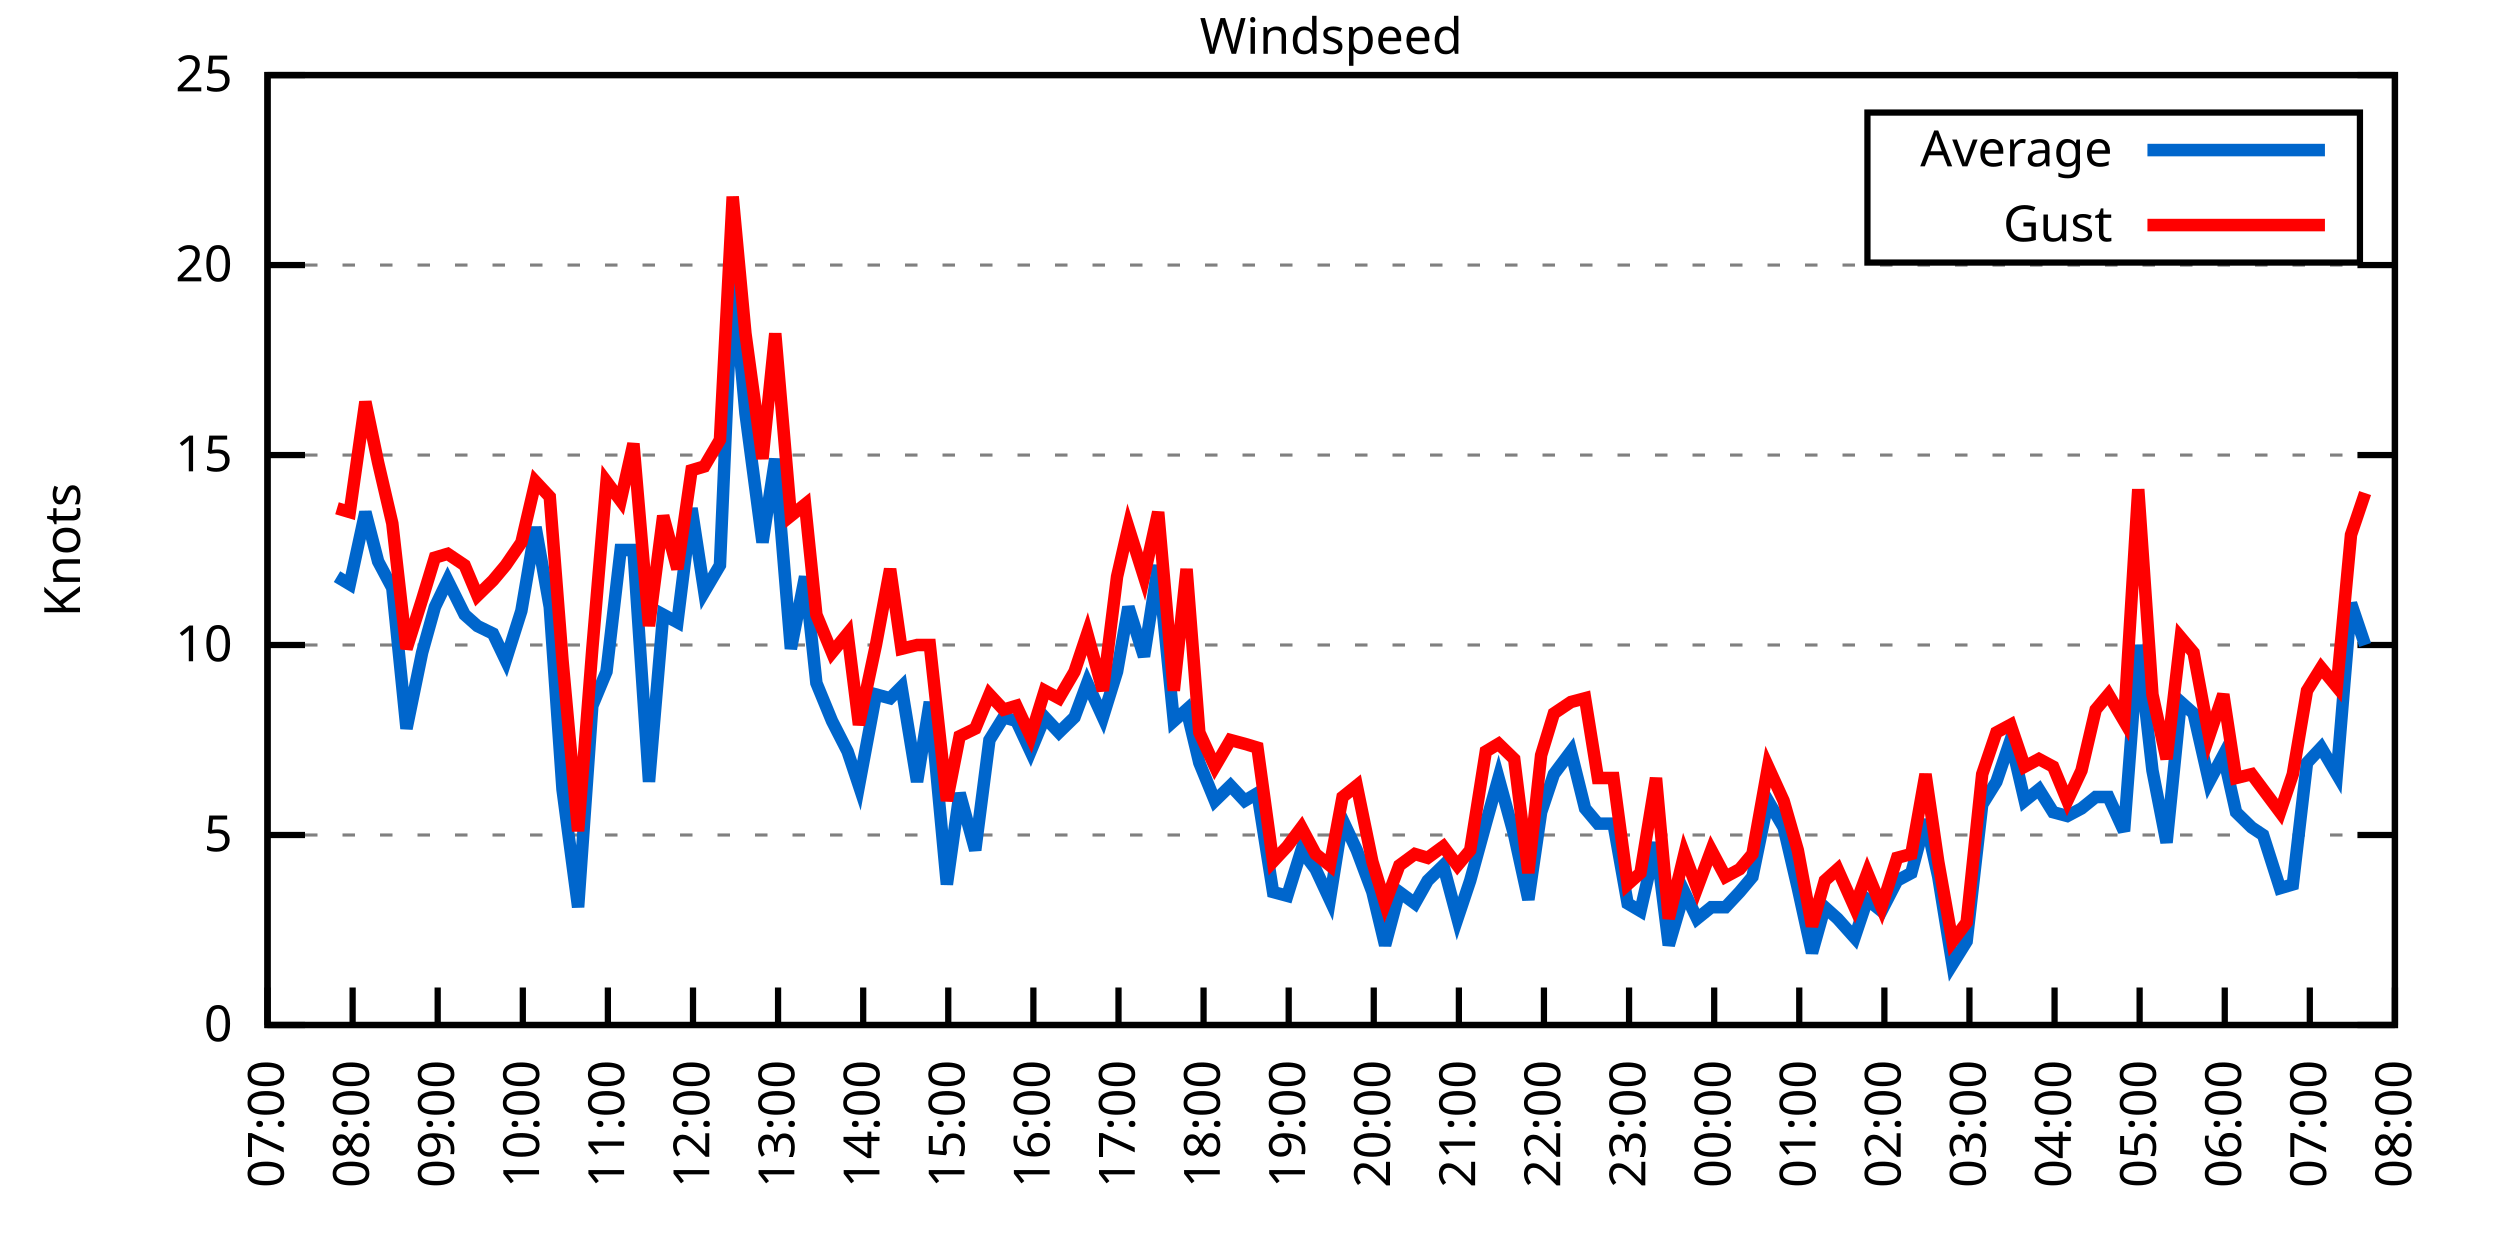
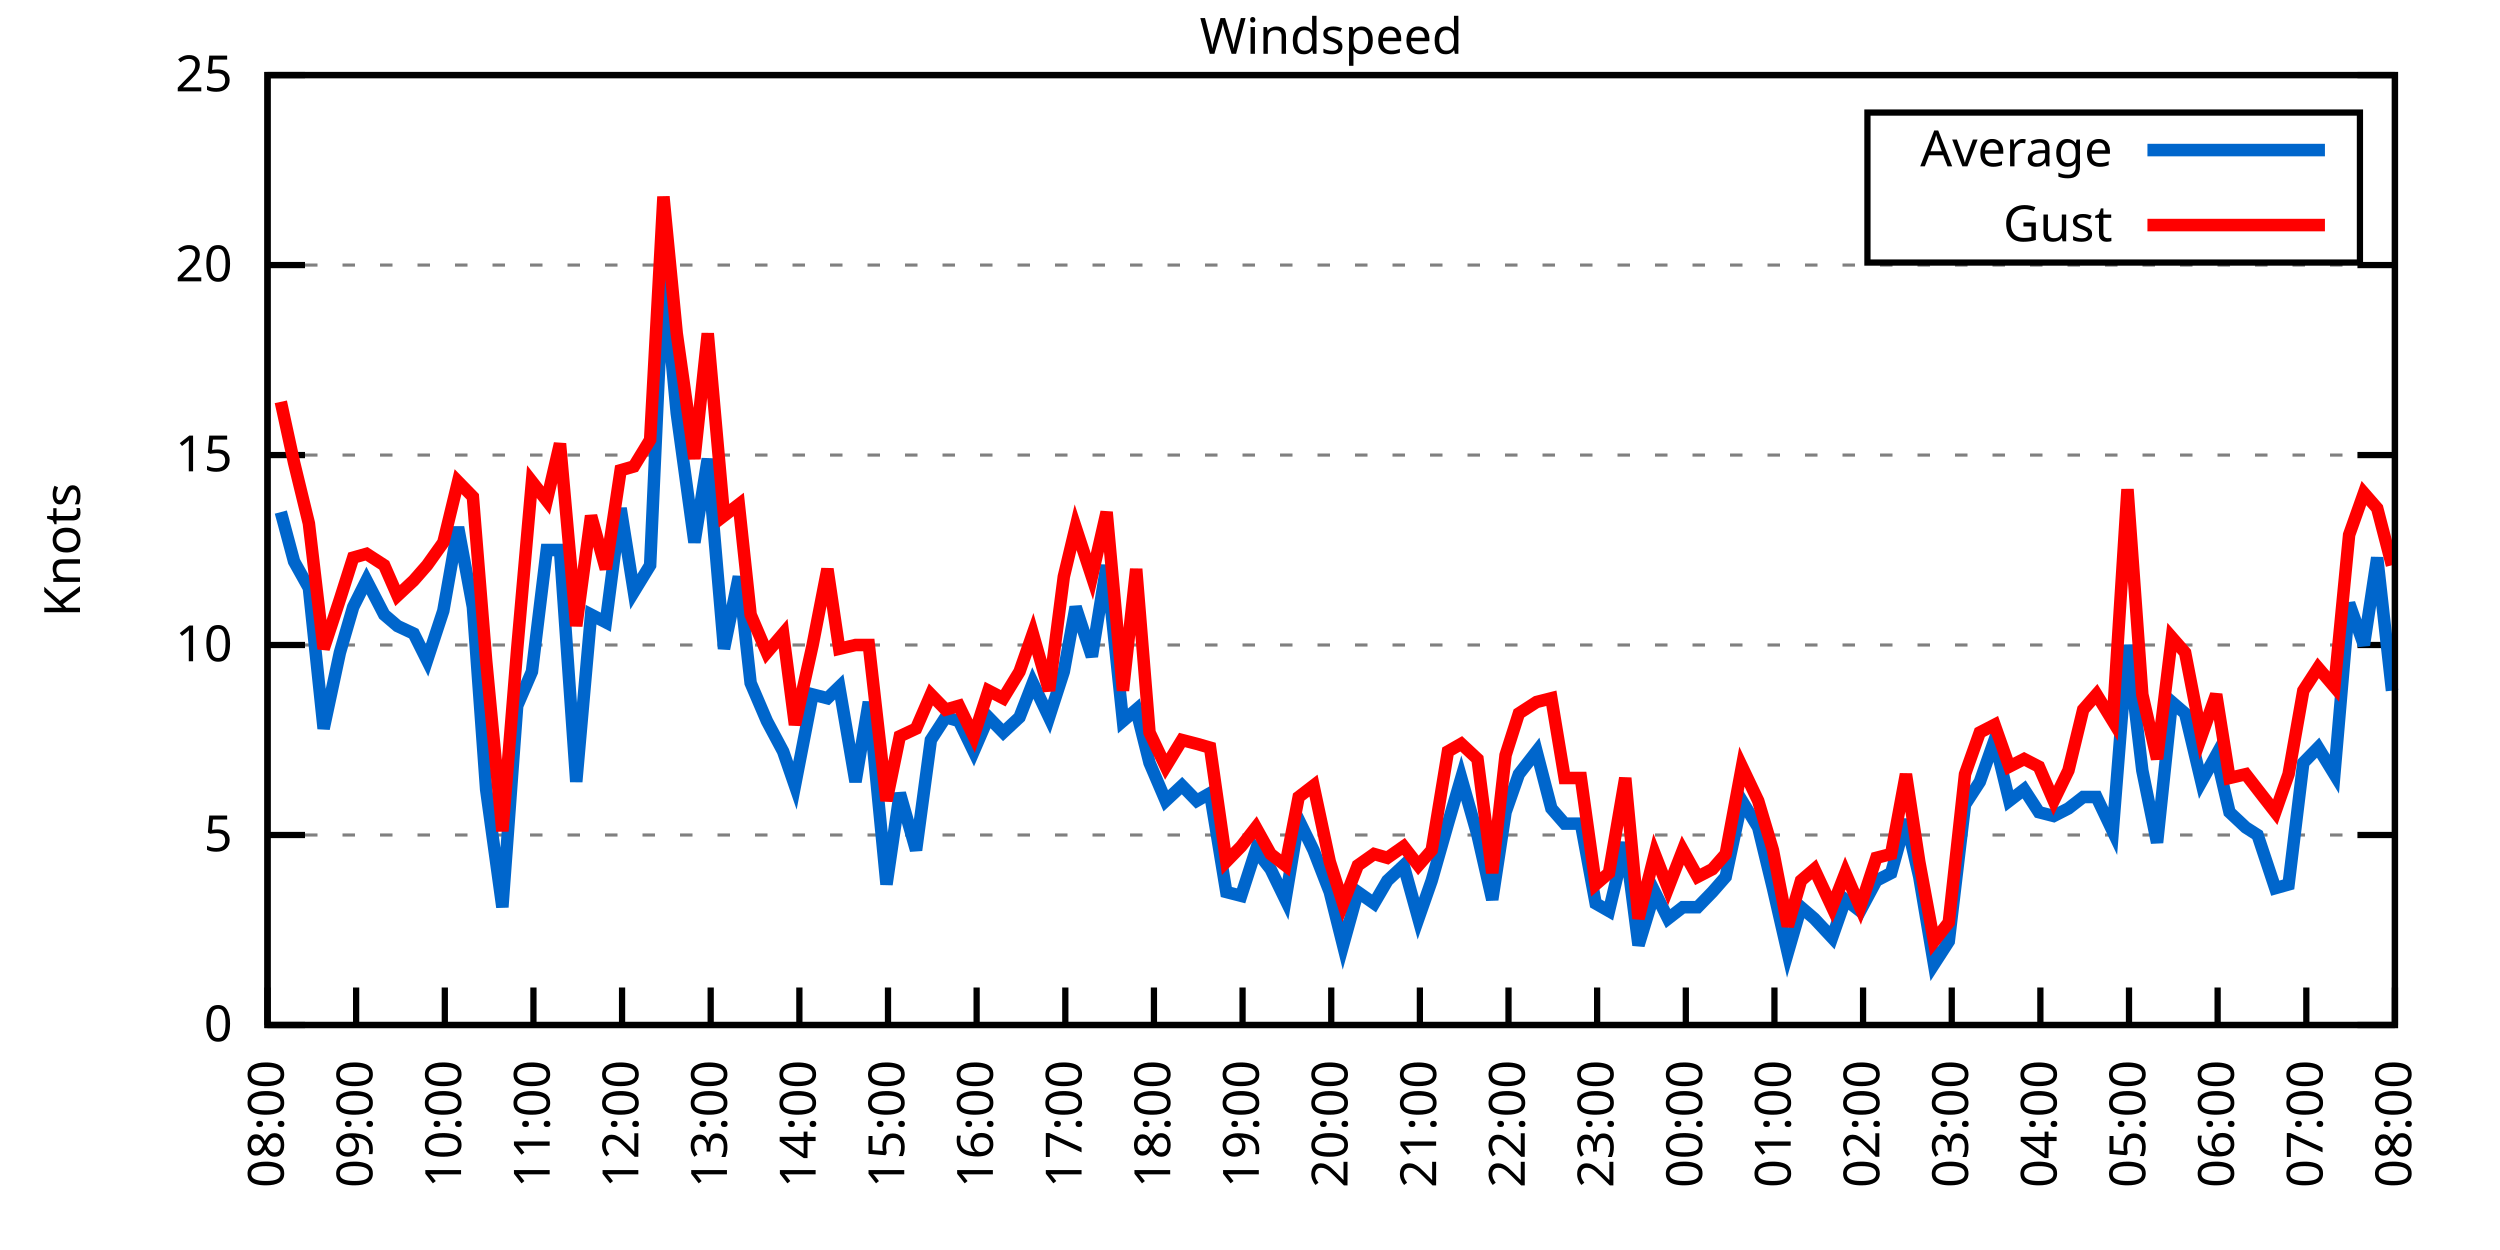
<svg xmlns="http://www.w3.org/2000/svg" xmlns:xlink="http://www.w3.org/1999/xlink" width="400" height="200" viewBox="0 0 400 200">
  <g id="gnuplot_canvas">
    <rect x="0" y="0" width="400" height="200" fill="none" />
    <defs>
      <circle id="gpDot" r="0.5" stroke-width="0.5" stroke="currentColor" />
      <path id="gpPt0" stroke-width="0.333" stroke="currentColor" d="M-1,0 h2 M0,-1 v2" />
      <path id="gpPt1" stroke-width="0.333" stroke="currentColor" d="M-1,-1 L1,1 M1,-1 L-1,1" />
      <path id="gpPt2" stroke-width="0.333" stroke="currentColor" d="M-1,0 L1,0 M0,-1 L0,1 M-1,-1 L1,1 M-1,1 L1,-1" />
      <rect id="gpPt3" stroke-width="0.333" stroke="currentColor" x="-1" y="-1" width="2" height="2" />
      <rect id="gpPt4" stroke-width="0.333" stroke="currentColor" fill="currentColor" x="-1" y="-1" width="2" height="2" />
      <circle id="gpPt5" stroke-width="0.333" stroke="currentColor" cx="0" cy="0" r="1" />
      <use xlink:href="#gpPt5" id="gpPt6" fill="currentColor" stroke="none" />
      <path id="gpPt7" stroke-width="0.333" stroke="currentColor" d="M0,-1.33 L-1.33,0.67 L1.33,0.67 z" />
      <use xlink:href="#gpPt7" id="gpPt8" fill="currentColor" stroke="none" />
      <use xlink:href="#gpPt7" id="gpPt9" stroke="currentColor" transform="rotate(180)" />
      <use xlink:href="#gpPt9" id="gpPt10" fill="currentColor" stroke="none" />
      <use xlink:href="#gpPt3" id="gpPt11" stroke="currentColor" transform="rotate(45)" />
      <use xlink:href="#gpPt11" id="gpPt12" fill="currentColor" stroke="none" />
      <path id="gpPt13" stroke-width="0.333" stroke="currentColor" d="M0,1.330 L1.265,0.411 L0.782,-1.067 L-0.782,-1.076 L-1.265,0.411 z" />
      <use xlink:href="#gpPt13" id="gpPt14" fill="currentColor" stroke="none" />
      <filter id="textbox" filterUnits="objectBoundingBox" x="0" y="0" height="1" width="1">
        <feFlood flood-color="white" flood-opacity="1" result="bgnd" />
        <feComposite in="SourceGraphic" in2="bgnd" operator="atop" />
      </filter>
      <filter id="greybox" filterUnits="objectBoundingBox" x="0" y="0" height="1" width="1">
        <feFlood flood-color="lightgrey" flood-opacity="1" result="grey" />
        <feComposite in="SourceGraphic" in2="grey" operator="atop" />
      </filter>
    </defs>
    <g fill="none" color="white" stroke="currentColor" stroke-width="1.00" stroke-linecap="butt" stroke-linejoin="miter">
</g>
    <g fill="none" color="black" stroke="currentColor" stroke-width="1.00" stroke-linecap="butt" stroke-linejoin="miter">
      <g stroke="none" shape-rendering="crispEdges">
        <polygon fill="rgb(255, 255, 255)" points="42.80,164.00 383.18,164.00 383.18,12.02 42.80,12.02 " />
      </g>
    </g>
    <g fill="none" color="black" stroke="currentColor" stroke-width="1.00" stroke-linecap="butt" stroke-linejoin="miter">
</g>
    <g fill="none" color="black" stroke="black" stroke-width="0.50" stroke-linecap="butt" stroke-linejoin="miter">
</g>
    <g fill="none" color="gray" stroke="currentColor" stroke-width="0.50" stroke-linecap="butt" stroke-linejoin="miter">
      <path stroke="gray" stroke-dasharray="2,4" class="gridline" d="M42.80,164.00 L383.19,164.00  " />
    </g>
    <g fill="none" color="gray" stroke="gray" stroke-width="1.00" stroke-linecap="butt" stroke-linejoin="miter">
</g>
    <g fill="none" color="black" stroke="currentColor" stroke-width="1.00" stroke-linecap="butt" stroke-linejoin="miter">
      <path stroke="black" d="M42.80,164.00 L48.80,164.00 M383.19,164.00 L377.19,164.00  " />
      <g transform="translate(37.20,166.60)" stroke="none" fill="black" font-family="Sans" font-size="8.00" text-anchor="end">
        <text>
          <tspan font-family="Sans"> 0</tspan>
        </text>
      </g>
    </g>
    <g fill="none" color="black" stroke="currentColor" stroke-width="1.00" stroke-linecap="butt" stroke-linejoin="miter">
</g>
    <g fill="none" color="black" stroke="black" stroke-width="0.50" stroke-linecap="butt" stroke-linejoin="miter">
</g>
    <g fill="none" color="gray" stroke="currentColor" stroke-width="0.50" stroke-linecap="butt" stroke-linejoin="miter">
      <path stroke="gray" stroke-dasharray="2,4" class="gridline" d="M42.80,133.60 L383.19,133.60  " />
    </g>
    <g fill="none" color="gray" stroke="gray" stroke-width="1.00" stroke-linecap="butt" stroke-linejoin="miter">
</g>
    <g fill="none" color="black" stroke="currentColor" stroke-width="1.00" stroke-linecap="butt" stroke-linejoin="miter">
      <path stroke="black" d="M42.80,133.60 L48.80,133.60 M383.19,133.60 L377.19,133.60  " />
      <g transform="translate(37.20,136.20)" stroke="none" fill="black" font-family="Sans" font-size="8.00" text-anchor="end">
        <text>
          <tspan font-family="Sans"> 5</tspan>
        </text>
      </g>
    </g>
    <g fill="none" color="black" stroke="currentColor" stroke-width="1.00" stroke-linecap="butt" stroke-linejoin="miter">
</g>
    <g fill="none" color="black" stroke="black" stroke-width="0.50" stroke-linecap="butt" stroke-linejoin="miter">
</g>
    <g fill="none" color="gray" stroke="currentColor" stroke-width="0.50" stroke-linecap="butt" stroke-linejoin="miter">
      <path stroke="gray" stroke-dasharray="2,4" class="gridline" d="M42.80,103.20 L383.19,103.20  " />
    </g>
    <g fill="none" color="gray" stroke="gray" stroke-width="1.00" stroke-linecap="butt" stroke-linejoin="miter">
</g>
    <g fill="none" color="black" stroke="currentColor" stroke-width="1.00" stroke-linecap="butt" stroke-linejoin="miter">
      <path stroke="black" d="M42.80,103.20 L48.80,103.20 M383.19,103.20 L377.19,103.20  " />
      <g transform="translate(37.20,105.80)" stroke="none" fill="black" font-family="Sans" font-size="8.00" text-anchor="end">
        <text>
          <tspan font-family="Sans"> 10</tspan>
        </text>
      </g>
    </g>
    <g fill="none" color="black" stroke="currentColor" stroke-width="1.00" stroke-linecap="butt" stroke-linejoin="miter">
</g>
    <g fill="none" color="black" stroke="black" stroke-width="0.50" stroke-linecap="butt" stroke-linejoin="miter">
</g>
    <g fill="none" color="gray" stroke="currentColor" stroke-width="0.50" stroke-linecap="butt" stroke-linejoin="miter">
      <path stroke="gray" stroke-dasharray="2,4" class="gridline" d="M42.80,72.81 L383.19,72.81  " />
    </g>
    <g fill="none" color="gray" stroke="gray" stroke-width="1.00" stroke-linecap="butt" stroke-linejoin="miter">
</g>
    <g fill="none" color="black" stroke="currentColor" stroke-width="1.00" stroke-linecap="butt" stroke-linejoin="miter">
      <path stroke="black" d="M42.80,72.81 L48.80,72.81 M383.19,72.81 L377.19,72.81  " />
      <g transform="translate(37.20,75.41)" stroke="none" fill="black" font-family="Sans" font-size="8.00" text-anchor="end">
        <text>
          <tspan font-family="Sans"> 15</tspan>
        </text>
      </g>
    </g>
    <g fill="none" color="black" stroke="currentColor" stroke-width="1.00" stroke-linecap="butt" stroke-linejoin="miter">
</g>
    <g fill="none" color="black" stroke="black" stroke-width="0.50" stroke-linecap="butt" stroke-linejoin="miter">
</g>
    <g fill="none" color="gray" stroke="currentColor" stroke-width="0.50" stroke-linecap="butt" stroke-linejoin="miter">
      <path stroke="gray" stroke-dasharray="2,4" class="gridline" d="M42.80,42.41 L383.19,42.41  " />
    </g>
    <g fill="none" color="gray" stroke="gray" stroke-width="1.00" stroke-linecap="butt" stroke-linejoin="miter">
</g>
    <g fill="none" color="black" stroke="currentColor" stroke-width="1.00" stroke-linecap="butt" stroke-linejoin="miter">
      <path stroke="black" d="M42.80,42.41 L48.80,42.41 M383.19,42.41 L377.19,42.41  " />
      <g transform="translate(37.20,45.01)" stroke="none" fill="black" font-family="Sans" font-size="8.00" text-anchor="end">
        <text>
          <tspan font-family="Sans"> 20</tspan>
        </text>
      </g>
    </g>
    <g fill="none" color="black" stroke="currentColor" stroke-width="1.00" stroke-linecap="butt" stroke-linejoin="miter">
</g>
    <g fill="none" color="black" stroke="black" stroke-width="0.50" stroke-linecap="butt" stroke-linejoin="miter">
</g>
    <g fill="none" color="gray" stroke="currentColor" stroke-width="0.50" stroke-linecap="butt" stroke-linejoin="miter">
      <path stroke="gray" stroke-dasharray="2,4" class="gridline" d="M42.80,12.01 L383.19,12.01  " />
    </g>
    <g fill="none" color="gray" stroke="gray" stroke-width="1.00" stroke-linecap="butt" stroke-linejoin="miter">
</g>
    <g fill="none" color="black" stroke="currentColor" stroke-width="1.00" stroke-linecap="butt" stroke-linejoin="miter">
      <path stroke="black" d="M42.80,12.01 L48.80,12.01 M383.19,12.01 L377.19,12.01  " />
      <g transform="translate(37.20,14.61)" stroke="none" fill="black" font-family="Sans" font-size="8.00" text-anchor="end">
        <text>
          <tspan font-family="Sans"> 25</tspan>
        </text>
      </g>
    </g>
    <g fill="none" color="black" stroke="currentColor" stroke-width="1.00" stroke-linecap="butt" stroke-linejoin="miter">
      <path stroke="black" d="M42.80,164.00 L42.80,158.00  " />
      <g transform="translate(45.40,169.60) rotate(270.00)" stroke="none" fill="black" font-family="Sans" font-size="8.00" text-anchor="end">
        <text>
-           <tspan font-family="Sans">07:00</tspan>
-         </text>
-       </g>
-     </g>
-     <g fill="none" color="black" stroke="currentColor" stroke-width="1.00" stroke-linecap="butt" stroke-linejoin="miter">
-       <path stroke="black" d="M56.42,164.00 L56.42,158.00  " />
-       <g transform="translate(59.02,169.60) rotate(270.00)" stroke="none" fill="black" font-family="Sans" font-size="8.00" text-anchor="end">
-         <text>
          <tspan font-family="Sans">08:00</tspan>
        </text>
      </g>
    </g>
    <g fill="none" color="black" stroke="currentColor" stroke-width="1.00" stroke-linecap="butt" stroke-linejoin="miter">
-       <path stroke="black" d="M70.03,164.00 L70.03,158.00  " />
-       <g transform="translate(72.63,169.60) rotate(270.00)" stroke="none" fill="black" font-family="Sans" font-size="8.00" text-anchor="end">
+       <path stroke="black" d="M56.98,164.00 L56.98,158.00  " />
+       <g transform="translate(59.58,169.60) rotate(270.00)" stroke="none" fill="black" font-family="Sans" font-size="8.00" text-anchor="end">
        <text>
          <tspan font-family="Sans">09:00</tspan>
        </text>
      </g>
    </g>
    <g fill="none" color="black" stroke="currentColor" stroke-width="1.00" stroke-linecap="butt" stroke-linejoin="miter">
-       <path stroke="black" d="M83.65,164.00 L83.65,158.00  " />
-       <g transform="translate(86.25,169.60) rotate(270.00)" stroke="none" fill="black" font-family="Sans" font-size="8.00" text-anchor="end">
+       <path stroke="black" d="M71.17,164.00 L71.17,158.00  " />
+       <g transform="translate(73.77,169.60) rotate(270.00)" stroke="none" fill="black" font-family="Sans" font-size="8.00" text-anchor="end">
        <text>
          <tspan font-family="Sans">10:00</tspan>
        </text>
      </g>
    </g>
    <g fill="none" color="black" stroke="currentColor" stroke-width="1.00" stroke-linecap="butt" stroke-linejoin="miter">
-       <path stroke="black" d="M97.26,164.00 L97.26,158.00  " />
-       <g transform="translate(99.86,169.60) rotate(270.00)" stroke="none" fill="black" font-family="Sans" font-size="8.00" text-anchor="end">
+       <path stroke="black" d="M85.35,164.00 L85.35,158.00  " />
+       <g transform="translate(87.95,169.60) rotate(270.00)" stroke="none" fill="black" font-family="Sans" font-size="8.00" text-anchor="end">
        <text>
          <tspan font-family="Sans">11:00</tspan>
        </text>
      </g>
    </g>
    <g fill="none" color="black" stroke="currentColor" stroke-width="1.00" stroke-linecap="butt" stroke-linejoin="miter">
-       <path stroke="black" d="M110.88,164.00 L110.88,158.00  " />
-       <g transform="translate(113.48,169.60) rotate(270.00)" stroke="none" fill="black" font-family="Sans" font-size="8.00" text-anchor="end">
+       <path stroke="black" d="M99.53,164.00 L99.53,158.00  " />
+       <g transform="translate(102.13,169.60) rotate(270.00)" stroke="none" fill="black" font-family="Sans" font-size="8.00" text-anchor="end">
        <text>
          <tspan font-family="Sans">12:00</tspan>
        </text>
      </g>
    </g>
    <g fill="none" color="black" stroke="currentColor" stroke-width="1.00" stroke-linecap="butt" stroke-linejoin="miter">
-       <path stroke="black" d="M124.49,164.00 L124.49,158.00  " />
-       <g transform="translate(127.09,169.60) rotate(270.00)" stroke="none" fill="black" font-family="Sans" font-size="8.00" text-anchor="end">
+       <path stroke="black" d="M113.71,164.00 L113.71,158.00  " />
+       <g transform="translate(116.31,169.60) rotate(270.00)" stroke="none" fill="black" font-family="Sans" font-size="8.00" text-anchor="end">
        <text>
          <tspan font-family="Sans">13:00</tspan>
        </text>
      </g>
    </g>
    <g fill="none" color="black" stroke="currentColor" stroke-width="1.00" stroke-linecap="butt" stroke-linejoin="miter">
-       <path stroke="black" d="M138.11,164.00 L138.11,158.00  " />
-       <g transform="translate(140.71,169.60) rotate(270.00)" stroke="none" fill="black" font-family="Sans" font-size="8.00" text-anchor="end">
+       <path stroke="black" d="M127.90,164.00 L127.90,158.00  " />
+       <g transform="translate(130.50,169.60) rotate(270.00)" stroke="none" fill="black" font-family="Sans" font-size="8.00" text-anchor="end">
        <text>
          <tspan font-family="Sans">14:00</tspan>
        </text>
      </g>
    </g>
    <g fill="none" color="black" stroke="currentColor" stroke-width="1.00" stroke-linecap="butt" stroke-linejoin="miter">
-       <path stroke="black" d="M151.72,164.00 L151.72,158.00  " />
-       <g transform="translate(154.32,169.60) rotate(270.00)" stroke="none" fill="black" font-family="Sans" font-size="8.00" text-anchor="end">
+       <path stroke="black" d="M142.08,164.00 L142.08,158.00  " />
+       <g transform="translate(144.68,169.60) rotate(270.00)" stroke="none" fill="black" font-family="Sans" font-size="8.00" text-anchor="end">
        <text>
          <tspan font-family="Sans">15:00</tspan>
        </text>
      </g>
    </g>
    <g fill="none" color="black" stroke="currentColor" stroke-width="1.00" stroke-linecap="butt" stroke-linejoin="miter">
-       <path stroke="black" d="M165.34,164.00 L165.34,158.00  " />
-       <g transform="translate(167.94,169.60) rotate(270.00)" stroke="none" fill="black" font-family="Sans" font-size="8.00" text-anchor="end">
+       <path stroke="black" d="M156.26,164.00 L156.26,158.00  " />
+       <g transform="translate(158.86,169.60) rotate(270.00)" stroke="none" fill="black" font-family="Sans" font-size="8.00" text-anchor="end">
        <text>
          <tspan font-family="Sans">16:00</tspan>
        </text>
      </g>
    </g>
    <g fill="none" color="black" stroke="currentColor" stroke-width="1.00" stroke-linecap="butt" stroke-linejoin="miter">
-       <path stroke="black" d="M178.96,164.00 L178.96,158.00  " />
-       <g transform="translate(181.56,169.60) rotate(270.00)" stroke="none" fill="black" font-family="Sans" font-size="8.00" text-anchor="end">
+       <path stroke="black" d="M170.45,164.00 L170.45,158.00  " />
+       <g transform="translate(173.05,169.60) rotate(270.00)" stroke="none" fill="black" font-family="Sans" font-size="8.00" text-anchor="end">
        <text>
          <tspan font-family="Sans">17:00</tspan>
        </text>
      </g>
    </g>
    <g fill="none" color="black" stroke="currentColor" stroke-width="1.00" stroke-linecap="butt" stroke-linejoin="miter">
-       <path stroke="black" d="M192.57,164.00 L192.57,158.00  " />
-       <g transform="translate(195.17,169.60) rotate(270.00)" stroke="none" fill="black" font-family="Sans" font-size="8.00" text-anchor="end">
+       <path stroke="black" d="M184.63,164.00 L184.63,158.00  " />
+       <g transform="translate(187.23,169.60) rotate(270.00)" stroke="none" fill="black" font-family="Sans" font-size="8.00" text-anchor="end">
        <text>
          <tspan font-family="Sans">18:00</tspan>
        </text>
      </g>
    </g>
    <g fill="none" color="black" stroke="currentColor" stroke-width="1.00" stroke-linecap="butt" stroke-linejoin="miter">
-       <path stroke="black" d="M206.19,164.00 L206.19,158.00  " />
-       <g transform="translate(208.79,169.60) rotate(270.00)" stroke="none" fill="black" font-family="Sans" font-size="8.00" text-anchor="end">
+       <path stroke="black" d="M198.81,164.00 L198.81,158.00  " />
+       <g transform="translate(201.41,169.60) rotate(270.00)" stroke="none" fill="black" font-family="Sans" font-size="8.00" text-anchor="end">
        <text>
          <tspan font-family="Sans">19:00</tspan>
        </text>
      </g>
    </g>
    <g fill="none" color="black" stroke="currentColor" stroke-width="1.00" stroke-linecap="butt" stroke-linejoin="miter">
-       <path stroke="black" d="M219.80,164.00 L219.80,158.00  " />
-       <g transform="translate(222.40,169.60) rotate(270.00)" stroke="none" fill="black" font-family="Sans" font-size="8.00" text-anchor="end">
+       <path stroke="black" d="M213.00,164.00 L213.00,158.00  " />
+       <g transform="translate(215.60,169.60) rotate(270.00)" stroke="none" fill="black" font-family="Sans" font-size="8.00" text-anchor="end">
        <text>
          <tspan font-family="Sans">20:00</tspan>
        </text>
      </g>
    </g>
    <g fill="none" color="black" stroke="currentColor" stroke-width="1.00" stroke-linecap="butt" stroke-linejoin="miter">
-       <path stroke="black" d="M233.42,164.00 L233.42,158.00  " />
-       <g transform="translate(236.02,169.60) rotate(270.00)" stroke="none" fill="black" font-family="Sans" font-size="8.00" text-anchor="end">
+       <path stroke="black" d="M227.18,164.00 L227.18,158.00  " />
+       <g transform="translate(229.78,169.60) rotate(270.00)" stroke="none" fill="black" font-family="Sans" font-size="8.00" text-anchor="end">
        <text>
          <tspan font-family="Sans">21:00</tspan>
        </text>
      </g>
    </g>
    <g fill="none" color="black" stroke="currentColor" stroke-width="1.00" stroke-linecap="butt" stroke-linejoin="miter">
-       <path stroke="black" d="M247.03,164.00 L247.03,158.00  " />
-       <g transform="translate(249.63,169.60) rotate(270.00)" stroke="none" fill="black" font-family="Sans" font-size="8.00" text-anchor="end">
+       <path stroke="black" d="M241.36,164.00 L241.36,158.00  " />
+       <g transform="translate(243.96,169.60) rotate(270.00)" stroke="none" fill="black" font-family="Sans" font-size="8.00" text-anchor="end">
        <text>
          <tspan font-family="Sans">22:00</tspan>
        </text>
      </g>
    </g>
    <g fill="none" color="black" stroke="currentColor" stroke-width="1.00" stroke-linecap="butt" stroke-linejoin="miter">
-       <path stroke="black" d="M260.65,164.00 L260.65,158.00  " />
-       <g transform="translate(263.25,169.60) rotate(270.00)" stroke="none" fill="black" font-family="Sans" font-size="8.00" text-anchor="end">
+       <path stroke="black" d="M255.54,164.00 L255.54,158.00  " />
+       <g transform="translate(258.14,169.60) rotate(270.00)" stroke="none" fill="black" font-family="Sans" font-size="8.00" text-anchor="end">
        <text>
          <tspan font-family="Sans">23:00</tspan>
        </text>
      </g>
    </g>
    <g fill="none" color="black" stroke="currentColor" stroke-width="1.00" stroke-linecap="butt" stroke-linejoin="miter">
-       <path stroke="black" d="M274.27,164.00 L274.27,158.00  " />
-       <g transform="translate(276.87,169.60) rotate(270.00)" stroke="none" fill="black" font-family="Sans" font-size="8.00" text-anchor="end">
+       <path stroke="black" d="M269.73,164.00 L269.73,158.00  " />
+       <g transform="translate(272.33,169.60) rotate(270.00)" stroke="none" fill="black" font-family="Sans" font-size="8.00" text-anchor="end">
        <text>
          <tspan font-family="Sans">00:00</tspan>
        </text>
      </g>
    </g>
    <g fill="none" color="black" stroke="currentColor" stroke-width="1.00" stroke-linecap="butt" stroke-linejoin="miter">
-       <path stroke="black" d="M287.88,164.00 L287.88,158.00  " />
-       <g transform="translate(290.48,169.60) rotate(270.00)" stroke="none" fill="black" font-family="Sans" font-size="8.00" text-anchor="end">
+       <path stroke="black" d="M283.91,164.00 L283.91,158.00  " />
+       <g transform="translate(286.51,169.60) rotate(270.00)" stroke="none" fill="black" font-family="Sans" font-size="8.00" text-anchor="end">
        <text>
          <tspan font-family="Sans">01:00</tspan>
        </text>
      </g>
    </g>
    <g fill="none" color="black" stroke="currentColor" stroke-width="1.00" stroke-linecap="butt" stroke-linejoin="miter">
-       <path stroke="black" d="M301.50,164.00 L301.50,158.00  " />
-       <g transform="translate(304.10,169.60) rotate(270.00)" stroke="none" fill="black" font-family="Sans" font-size="8.00" text-anchor="end">
+       <path stroke="black" d="M298.09,164.00 L298.09,158.00  " />
+       <g transform="translate(300.69,169.60) rotate(270.00)" stroke="none" fill="black" font-family="Sans" font-size="8.00" text-anchor="end">
        <text>
          <tspan font-family="Sans">02:00</tspan>
        </text>
      </g>
    </g>
    <g fill="none" color="black" stroke="currentColor" stroke-width="1.00" stroke-linecap="butt" stroke-linejoin="miter">
-       <path stroke="black" d="M315.11,164.00 L315.11,158.00  " />
-       <g transform="translate(317.71,169.60) rotate(270.00)" stroke="none" fill="black" font-family="Sans" font-size="8.00" text-anchor="end">
+       <path stroke="black" d="M312.28,164.00 L312.28,158.00  " />
+       <g transform="translate(314.88,169.60) rotate(270.00)" stroke="none" fill="black" font-family="Sans" font-size="8.00" text-anchor="end">
        <text>
          <tspan font-family="Sans">03:00</tspan>
        </text>
      </g>
    </g>
    <g fill="none" color="black" stroke="currentColor" stroke-width="1.00" stroke-linecap="butt" stroke-linejoin="miter">
-       <path stroke="black" d="M328.73,164.00 L328.73,158.00  " />
-       <g transform="translate(331.33,169.60) rotate(270.00)" stroke="none" fill="black" font-family="Sans" font-size="8.00" text-anchor="end">
+       <path stroke="black" d="M326.46,164.00 L326.46,158.00  " />
+       <g transform="translate(329.06,169.60) rotate(270.00)" stroke="none" fill="black" font-family="Sans" font-size="8.00" text-anchor="end">
        <text>
          <tspan font-family="Sans">04:00</tspan>
        </text>
      </g>
    </g>
    <g fill="none" color="black" stroke="currentColor" stroke-width="1.00" stroke-linecap="butt" stroke-linejoin="miter">
-       <path stroke="black" d="M342.34,164.00 L342.34,158.00  " />
-       <g transform="translate(344.94,169.60) rotate(270.00)" stroke="none" fill="black" font-family="Sans" font-size="8.00" text-anchor="end">
+       <path stroke="black" d="M340.64,164.00 L340.64,158.00  " />
+       <g transform="translate(343.24,169.60) rotate(270.00)" stroke="none" fill="black" font-family="Sans" font-size="8.00" text-anchor="end">
        <text>
          <tspan font-family="Sans">05:00</tspan>
        </text>
      </g>
    </g>
    <g fill="none" color="black" stroke="currentColor" stroke-width="1.00" stroke-linecap="butt" stroke-linejoin="miter">
-       <path stroke="black" d="M355.96,164.00 L355.96,158.00  " />
-       <g transform="translate(358.56,169.60) rotate(270.00)" stroke="none" fill="black" font-family="Sans" font-size="8.00" text-anchor="end">
+       <path stroke="black" d="M354.82,164.00 L354.82,158.00  " />
+       <g transform="translate(357.42,169.60) rotate(270.00)" stroke="none" fill="black" font-family="Sans" font-size="8.00" text-anchor="end">
        <text>
          <tspan font-family="Sans">06:00</tspan>
        </text>
      </g>
    </g>
    <g fill="none" color="black" stroke="currentColor" stroke-width="1.00" stroke-linecap="butt" stroke-linejoin="miter">
-       <path stroke="black" d="M369.57,164.00 L369.57,158.00  " />
-       <g transform="translate(372.17,169.60) rotate(270.00)" stroke="none" fill="black" font-family="Sans" font-size="8.00" text-anchor="end">
+       <path stroke="black" d="M369.01,164.00 L369.01,158.00  " />
+       <g transform="translate(371.61,169.60) rotate(270.00)" stroke="none" fill="black" font-family="Sans" font-size="8.00" text-anchor="end">
        <text>
          <tspan font-family="Sans">07:00</tspan>
        </text>
      </g>
    </g>
    <g fill="none" color="black" stroke="currentColor" stroke-width="1.00" stroke-linecap="butt" stroke-linejoin="miter">
      <path stroke="black" d="M383.19,164.00 L383.19,158.00  " />
      <g transform="translate(385.79,169.60) rotate(270.00)" stroke="none" fill="black" font-family="Sans" font-size="8.00" text-anchor="end">
        <text>
          <tspan font-family="Sans">08:00</tspan>
        </text>
      </g>
    </g>
    <g fill="none" color="black" stroke="currentColor" stroke-width="1.00" stroke-linecap="butt" stroke-linejoin="miter">
</g>
    <g fill="none" color="black" stroke="currentColor" stroke-width="1.00" stroke-linecap="butt" stroke-linejoin="miter">
      <path stroke="black" d="M42.80,12.01 L42.80,164.00 L383.19,164.00 L383.19,12.01 L42.80,12.01 Z  " />
    </g>
    <g fill="none" color="black" stroke="currentColor" stroke-width="1.00" stroke-linecap="butt" stroke-linejoin="miter">
</g>
    <g fill="none" color="black" stroke="currentColor" stroke-width="1.00" stroke-linecap="butt" stroke-linejoin="miter">
      <path stroke="black" d="M298.79,42.01 L298.79,18.01 L377.59,18.01 L377.59,42.01 L298.79,42.01 Z  " />
    </g>
    <g id="Windspeed_plot_1">
      <g fill="none" color="white" stroke="black" stroke-width="2.00" stroke-linecap="butt" stroke-linejoin="miter">
</g>
      <g fill="none" color="black" stroke="currentColor" stroke-width="2.00" stroke-linecap="butt" stroke-linejoin="miter">
        <g transform="translate(337.99,26.61)" stroke="none" fill="black" font-family="Sans" font-size="8.00" text-anchor="end">
          <text>
            <tspan font-family="Sans">Average</tspan>
          </text>
        </g>
      </g>
      <g fill="none" color="black" stroke="currentColor" stroke-width="2.00" stroke-linecap="butt" stroke-linejoin="miter">
-         <path stroke="rgb(  0, 102, 204)" d="M343.59,24.01 L371.99,24.01 M53.92,92.26 L55.96,93.48 L58.46,81.93 L60.50,89.83 L62.77,94.08 L65.04,116.58   L67.54,104.42 L69.58,97.12 L71.62,92.87 L74.34,98.34 L76.39,100.16 L78.88,101.38 L80.92,105.64 L83.42,97.73   L85.69,84.36 L87.96,97.12 L90.00,126.31 L92.50,145.15 L94.77,112.93 L97.04,107.46 L99.30,88.00 L101.35,88.00   L103.84,125.09 L106.11,98.34 L108.38,99.56 L110.65,81.32 L112.69,94.69 L115.19,90.44 L117.23,43.62 L119.27,66.12   L122.00,86.79 L124.04,73.41 L126.54,103.81 L128.81,92.26 L130.62,109.28 L133.12,115.36 L135.61,120.23 L137.43,125.70   L140.15,111.11 L142.42,111.72 L144.24,109.89 L146.73,125.09 L148.77,112.32 L151.50,141.51 L153.54,126.91 L156.04,136.03   L158.31,118.40 L160.57,114.76 L162.62,115.36 L164.89,120.23 L167.16,114.76 L169.43,117.19 L171.92,114.76 L173.96,109.28   L176.46,114.76 L178.73,107.46 L180.54,97.12 L183.04,105.03 L185.31,90.44 L187.81,115.36 L189.85,113.54 L191.89,122.05   L194.39,128.13 L196.88,125.70 L199.15,128.13 L201.19,126.91 L203.69,142.72 L205.96,143.33 L208.23,136.03 L210.50,139.07   L212.77,143.94 L214.81,131.17 L217.08,136.03 L219.58,142.72 L221.62,151.23 L223.89,142.72 L226.38,144.55 L228.43,140.90   L230.92,138.47 L233.19,146.98 L235.23,140.90 L237.73,131.78 L239.77,124.48 L242.27,133.60 L244.54,143.94 L246.58,129.95   L248.62,123.87 L251.35,120.23 L253.61,129.35 L255.66,131.78 L258.15,131.78 L260.42,144.55 L262.47,145.76 L264.96,134.82   L267.00,151.23 L269.50,142.72 L271.54,146.98 L273.81,145.15 L276.08,145.15 L278.35,142.72 L280.39,140.29 L282.89,128.13   L285.38,132.39 L287.65,142.11 L289.92,152.45 L291.97,145.15 L294.01,146.98 L296.73,150.02 L298.77,143.94 L301.04,145.76   L303.54,140.90 L305.81,139.68 L308.08,131.17 L310.12,140.29 L312.39,154.27 L314.66,150.62 L317.15,128.74 L319.42,125.09   L321.69,118.40 L323.96,128.13 L326.23,126.31 L328.50,129.95 L330.77,130.56 L333.04,129.35 L335.31,127.52 L337.35,127.52   L339.85,132.99 L342.12,103.20 L344.39,123.27 L346.65,134.82 L348.92,112.32 L350.97,114.15 L353.46,125.09 L355.73,120.83   L357.77,129.95 L360.27,132.39 L362.09,133.60 L364.81,142.11 L366.85,141.51 L369.12,122.05 L371.39,119.62 L373.89,123.87   L376.16,96.52 L378.42,103.20  " />
+         <path stroke="rgb(  0, 102, 204)" d="M343.59,24.01 L371.99,24.01 M44.93,81.93 L47.05,89.83 L49.42,94.08 L51.78,116.58 L54.38,104.42 L56.51,97.12   L58.64,92.87 L61.47,98.34 L63.60,100.16 L66.20,101.38 L68.33,105.64 L70.93,97.73 L73.29,84.36 L75.66,97.12   L77.78,126.31 L80.38,145.15 L82.75,112.93 L85.11,107.46 L87.48,88.00 L89.60,88.00 L92.20,125.09 L94.57,98.34   L96.93,99.56 L99.30,81.32 L101.42,94.69 L104.02,90.44 L106.15,43.62 L108.28,66.12 L111.11,86.79 L113.24,73.41   L115.84,103.81 L118.21,92.26 L120.10,109.28 L122.70,115.36 L125.30,120.23 L127.19,125.70 L130.02,111.11 L132.39,111.72   L134.28,109.89 L136.88,125.09 L139.01,112.32 L141.84,141.51 L143.97,126.91 L146.57,136.03 L148.94,118.40 L151.30,114.76   L153.43,115.36 L155.79,120.23 L158.15,114.76 L160.52,117.19 L163.12,114.76 L165.25,109.28 L167.85,114.76 L170.21,107.46   L172.10,97.12 L174.70,105.03 L177.06,90.44 L179.67,115.36 L181.79,113.54 L183.92,122.05 L186.52,128.13 L189.12,125.70   L191.48,128.13 L193.61,126.91 L196.21,142.72 L198.58,143.33 L200.94,136.03 L203.30,139.07 L205.67,143.94 L207.79,131.17   L210.16,136.03 L212.76,142.72 L214.89,151.23 L217.25,142.72 L219.85,144.55 L221.98,140.90 L224.58,138.47 L226.94,146.98   L229.07,140.90 L231.67,131.78 L233.80,124.48 L236.40,133.60 L238.76,143.94 L240.89,129.95 L243.02,123.87 L245.85,120.23   L248.22,129.35 L250.34,131.78 L252.94,131.78 L255.31,144.55 L257.43,145.76 L260.04,134.82 L262.16,151.23 L264.76,142.72   L266.89,146.98 L269.25,145.15 L271.62,145.15 L273.98,142.72 L276.11,140.29 L278.71,128.13 L281.31,132.39 L283.67,142.11   L286.04,152.45 L288.16,145.15 L290.29,146.98 L293.13,150.02 L295.26,143.94 L297.62,145.76 L300.22,140.90 L302.58,139.68   L304.95,131.17 L307.08,140.29 L309.44,154.27 L311.80,150.62 L314.40,128.74 L316.77,125.09 L319.13,118.40 L321.49,128.13   L323.86,126.31 L326.22,129.95 L328.59,130.56 L330.95,129.35 L333.31,127.52 L335.44,127.52 L338.04,132.99 L340.40,103.20   L342.77,123.27 L345.13,134.82 L347.50,112.32 L349.62,114.15 L352.22,125.09 L354.59,120.83 L356.72,129.95 L359.32,132.39   L361.21,133.60 L364.04,142.11 L366.17,141.51 L368.53,122.05 L370.90,119.62 L373.50,123.87 L375.86,96.52 L378.23,103.20   L380.35,89.22 L382.72,110.50  " />
      </g>
    </g>
    <g id="Windspeed_plot_2">
      <g fill="none" color="black" stroke="currentColor" stroke-width="2.00" stroke-linecap="butt" stroke-linejoin="miter">
        <g transform="translate(337.99,38.61)" stroke="none" fill="black" font-family="Sans" font-size="8.00" text-anchor="end">
          <text>
            <tspan font-family="Sans">Gust</tspan>
          </text>
        </g>
      </g>
      <g fill="none" color="black" stroke="currentColor" stroke-width="2.00" stroke-linecap="butt" stroke-linejoin="miter">
-         <path stroke="rgb(255,   0,   0)" d="M343.59,36.01 L371.99,36.01 M53.92,81.32 L55.96,81.93 L58.46,64.29 L60.50,74.02 L62.77,83.75 L65.04,103.81   L67.54,95.91 L69.58,89.22 L71.62,88.61 L74.34,90.44 L76.39,95.30 L78.88,92.87 L80.92,90.44 L83.42,86.79   L85.69,77.06 L87.96,79.49 L90.00,105.64 L92.50,132.99 L94.77,103.81 L97.04,77.06 L99.30,80.10 L101.35,70.98   L103.84,100.16 L106.11,82.53 L108.38,91.04 L110.65,75.24 L112.69,74.63 L115.19,70.37 L117.23,31.46 L119.27,53.35   L122.00,73.41 L124.04,53.35 L126.54,82.53 L128.81,80.71 L130.62,98.34 L133.12,104.42 L135.61,101.38 L137.43,115.97   L140.15,103.20 L142.42,91.04 L144.24,103.81 L146.73,103.20 L148.77,103.20 L151.50,128.13 L153.54,117.80 L156.04,116.58   L158.31,111.11 L160.57,113.54 L162.62,112.93 L164.89,117.80 L167.16,110.50 L169.43,111.72 L171.92,107.46 L173.96,101.38   L176.46,110.50 L178.73,92.26 L180.54,84.36 L183.04,92.26 L185.31,81.93 L187.81,110.50 L189.85,91.04 L191.89,117.19   L194.39,122.66 L196.88,118.40 L199.15,119.01 L201.19,119.62 L203.69,137.86 L205.96,135.43 L208.23,132.39 L210.50,136.64   L212.77,138.47 L214.81,127.52 L217.08,125.70 L219.58,137.86 L221.62,144.55 L223.89,138.47 L226.38,136.64 L228.43,137.25   L230.92,135.43 L233.19,138.47 L235.23,136.03 L237.73,120.23 L239.77,119.01 L242.27,121.44 L244.54,139.68 L246.58,120.83   L248.62,114.15 L251.35,112.32 L253.61,111.72 L255.66,124.48 L258.15,124.48 L260.42,141.51 L262.47,139.68 L264.96,124.48   L267.00,146.98 L269.50,136.64 L271.54,142.11 L273.81,136.03 L276.08,140.29 L278.35,139.07 L280.39,136.64 L282.89,122.66   L285.38,128.13 L287.65,136.03 L289.92,148.19 L291.97,140.90 L294.01,139.07 L296.73,145.15 L298.77,139.68 L301.04,145.15   L303.54,137.25 L305.81,136.64 L308.08,123.87 L310.12,137.86 L312.39,150.62 L314.66,147.59 L317.15,123.87 L319.42,117.19   L321.69,115.97 L323.96,122.66 L326.23,121.44 L328.50,122.66 L330.77,128.13 L333.04,123.27 L335.31,113.54 L337.35,111.11   L339.85,115.36 L342.12,78.28 L344.39,111.11 L346.65,121.44 L348.92,101.99 L350.97,104.42 L353.46,117.80 L355.73,111.11   L357.77,124.48 L360.27,123.87 L362.09,126.31 L364.81,129.95 L366.85,123.87 L369.12,110.50 L371.39,106.85 L373.89,109.89   L376.16,85.57 L378.42,78.89  " />
+         <path stroke="rgb(255,   0,   0)" d="M343.59,36.01 L371.99,36.01 M44.93,64.29 L47.05,74.02 L49.42,83.75 L51.78,103.81 L54.38,95.91 L56.51,89.22   L58.64,88.61 L61.47,90.44 L63.60,95.30 L66.20,92.87 L68.33,90.44 L70.93,86.79 L73.29,77.06 L75.66,79.49   L77.78,105.64 L80.38,132.99 L82.75,103.81 L85.11,77.06 L87.48,80.10 L89.60,70.98 L92.20,100.16 L94.57,82.53   L96.93,91.04 L99.30,75.24 L101.42,74.63 L104.02,70.37 L106.15,31.46 L108.28,53.35 L111.11,73.41 L113.24,53.35   L115.84,82.53 L118.21,80.71 L120.10,98.34 L122.70,104.42 L125.30,101.38 L127.19,115.97 L130.02,103.20 L132.39,91.04   L134.28,103.81 L136.88,103.20 L139.01,103.20 L141.84,128.13 L143.97,117.80 L146.57,116.58 L148.94,111.11 L151.30,113.54   L153.43,112.93 L155.79,117.80 L158.15,110.50 L160.52,111.72 L163.12,107.46 L165.25,101.38 L167.85,110.50 L170.21,92.26   L172.10,84.36 L174.70,92.26 L177.06,81.93 L179.67,110.50 L181.79,91.04 L183.92,117.19 L186.52,122.66 L189.12,118.40   L191.48,119.01 L193.61,119.62 L196.21,137.86 L198.58,135.43 L200.94,132.39 L203.30,136.64 L205.67,138.47 L207.79,127.52   L210.16,125.70 L212.76,137.86 L214.89,144.55 L217.25,138.47 L219.85,136.64 L221.98,137.25 L224.58,135.43 L226.94,138.47   L229.07,136.03 L231.67,120.23 L233.80,119.01 L236.40,121.44 L238.76,139.68 L240.89,120.83 L243.02,114.15 L245.85,112.32   L248.22,111.72 L250.34,124.48 L252.94,124.48 L255.31,141.51 L257.43,139.68 L260.04,124.48 L262.16,146.98 L264.76,136.64   L266.89,142.11 L269.25,136.03 L271.62,140.29 L273.98,139.07 L276.11,136.64 L278.71,122.66 L281.31,128.13 L283.67,136.03   L286.04,148.19 L288.16,140.90 L290.29,139.07 L293.13,145.15 L295.26,139.68 L297.62,145.15 L300.22,137.25 L302.58,136.64   L304.95,123.87 L307.08,137.86 L309.44,150.62 L311.80,147.59 L314.40,123.87 L316.77,117.19 L319.13,115.97 L321.49,122.66   L323.86,121.44 L326.22,122.66 L328.59,128.13 L330.95,123.27 L333.31,113.54 L335.44,111.11 L338.04,115.36 L340.40,78.28   L342.77,111.11 L345.13,121.44 L347.50,101.99 L349.62,104.42 L352.22,117.80 L354.59,111.11 L356.72,124.48 L359.32,123.87   L361.21,126.31 L364.04,129.95 L366.17,123.87 L368.53,110.50 L370.90,106.85 L373.50,109.89 L375.86,85.57 L378.23,78.89   L380.35,81.32 L382.72,90.44  " />
      </g>
    </g>
    <g fill="none" color="black" stroke="currentColor" stroke-width="2.00" stroke-linecap="butt" stroke-linejoin="miter">
</g>
    <g fill="none" color="black" stroke="black" stroke-width="1.00" stroke-linecap="butt" stroke-linejoin="miter">
</g>
    <g fill="none" color="black" stroke="currentColor" stroke-width="1.00" stroke-linecap="butt" stroke-linejoin="miter">
      <path stroke="black" d="M42.80,12.01 L42.80,164.00 L383.19,164.00 L383.19,12.01 L42.80,12.01 Z  " />
      <g transform="translate(12.80,88.01) rotate(270.00)" stroke="none" fill="black" font-family="Sans" font-size="8.00" text-anchor="middle">
        <text>
          <tspan font-family="Sans">Knots</tspan>
        </text>
      </g>
    </g>
    <g fill="none" color="black" stroke="currentColor" stroke-width="1.00" stroke-linecap="butt" stroke-linejoin="miter">
</g>
    <g fill="none" color="black" stroke="currentColor" stroke-width="1.00" stroke-linecap="butt" stroke-linejoin="miter">
      <g transform="translate(212.99,8.61)" stroke="none" fill="black" font-family="Sans" font-size="8.00" text-anchor="middle">
        <text>
          <tspan font-family="Sans">Windspeed</tspan>
        </text>
      </g>
    </g>
    <g fill="none" color="black" stroke="currentColor" stroke-width="1.00" stroke-linecap="butt" stroke-linejoin="miter">
</g>
  </g>
</svg>
